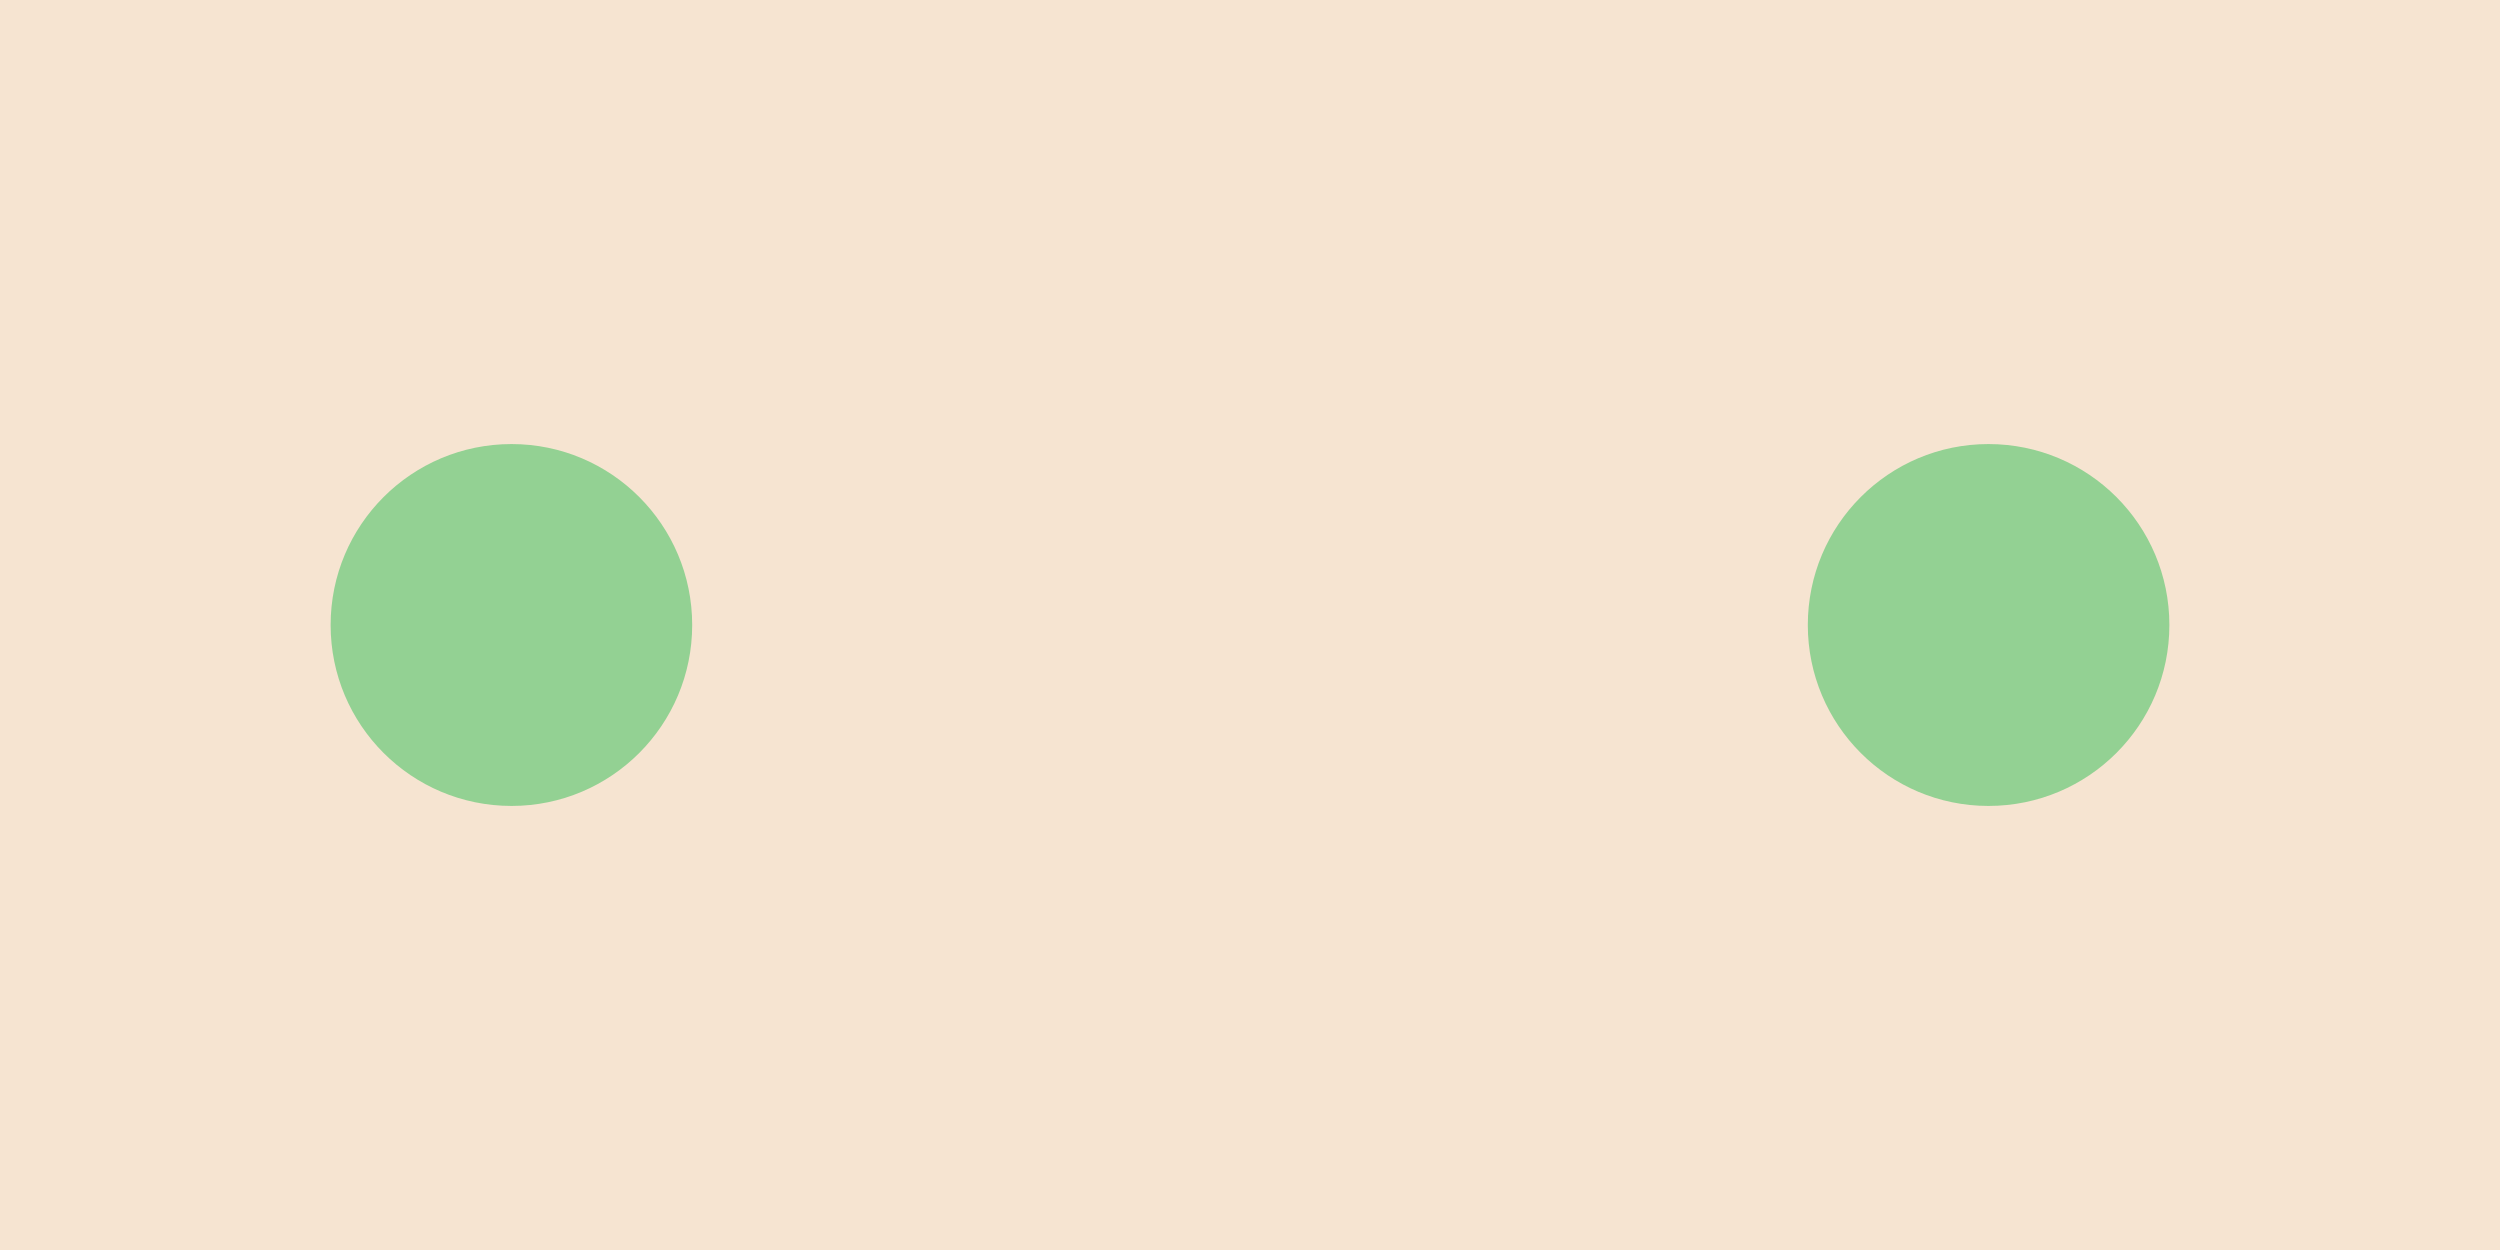
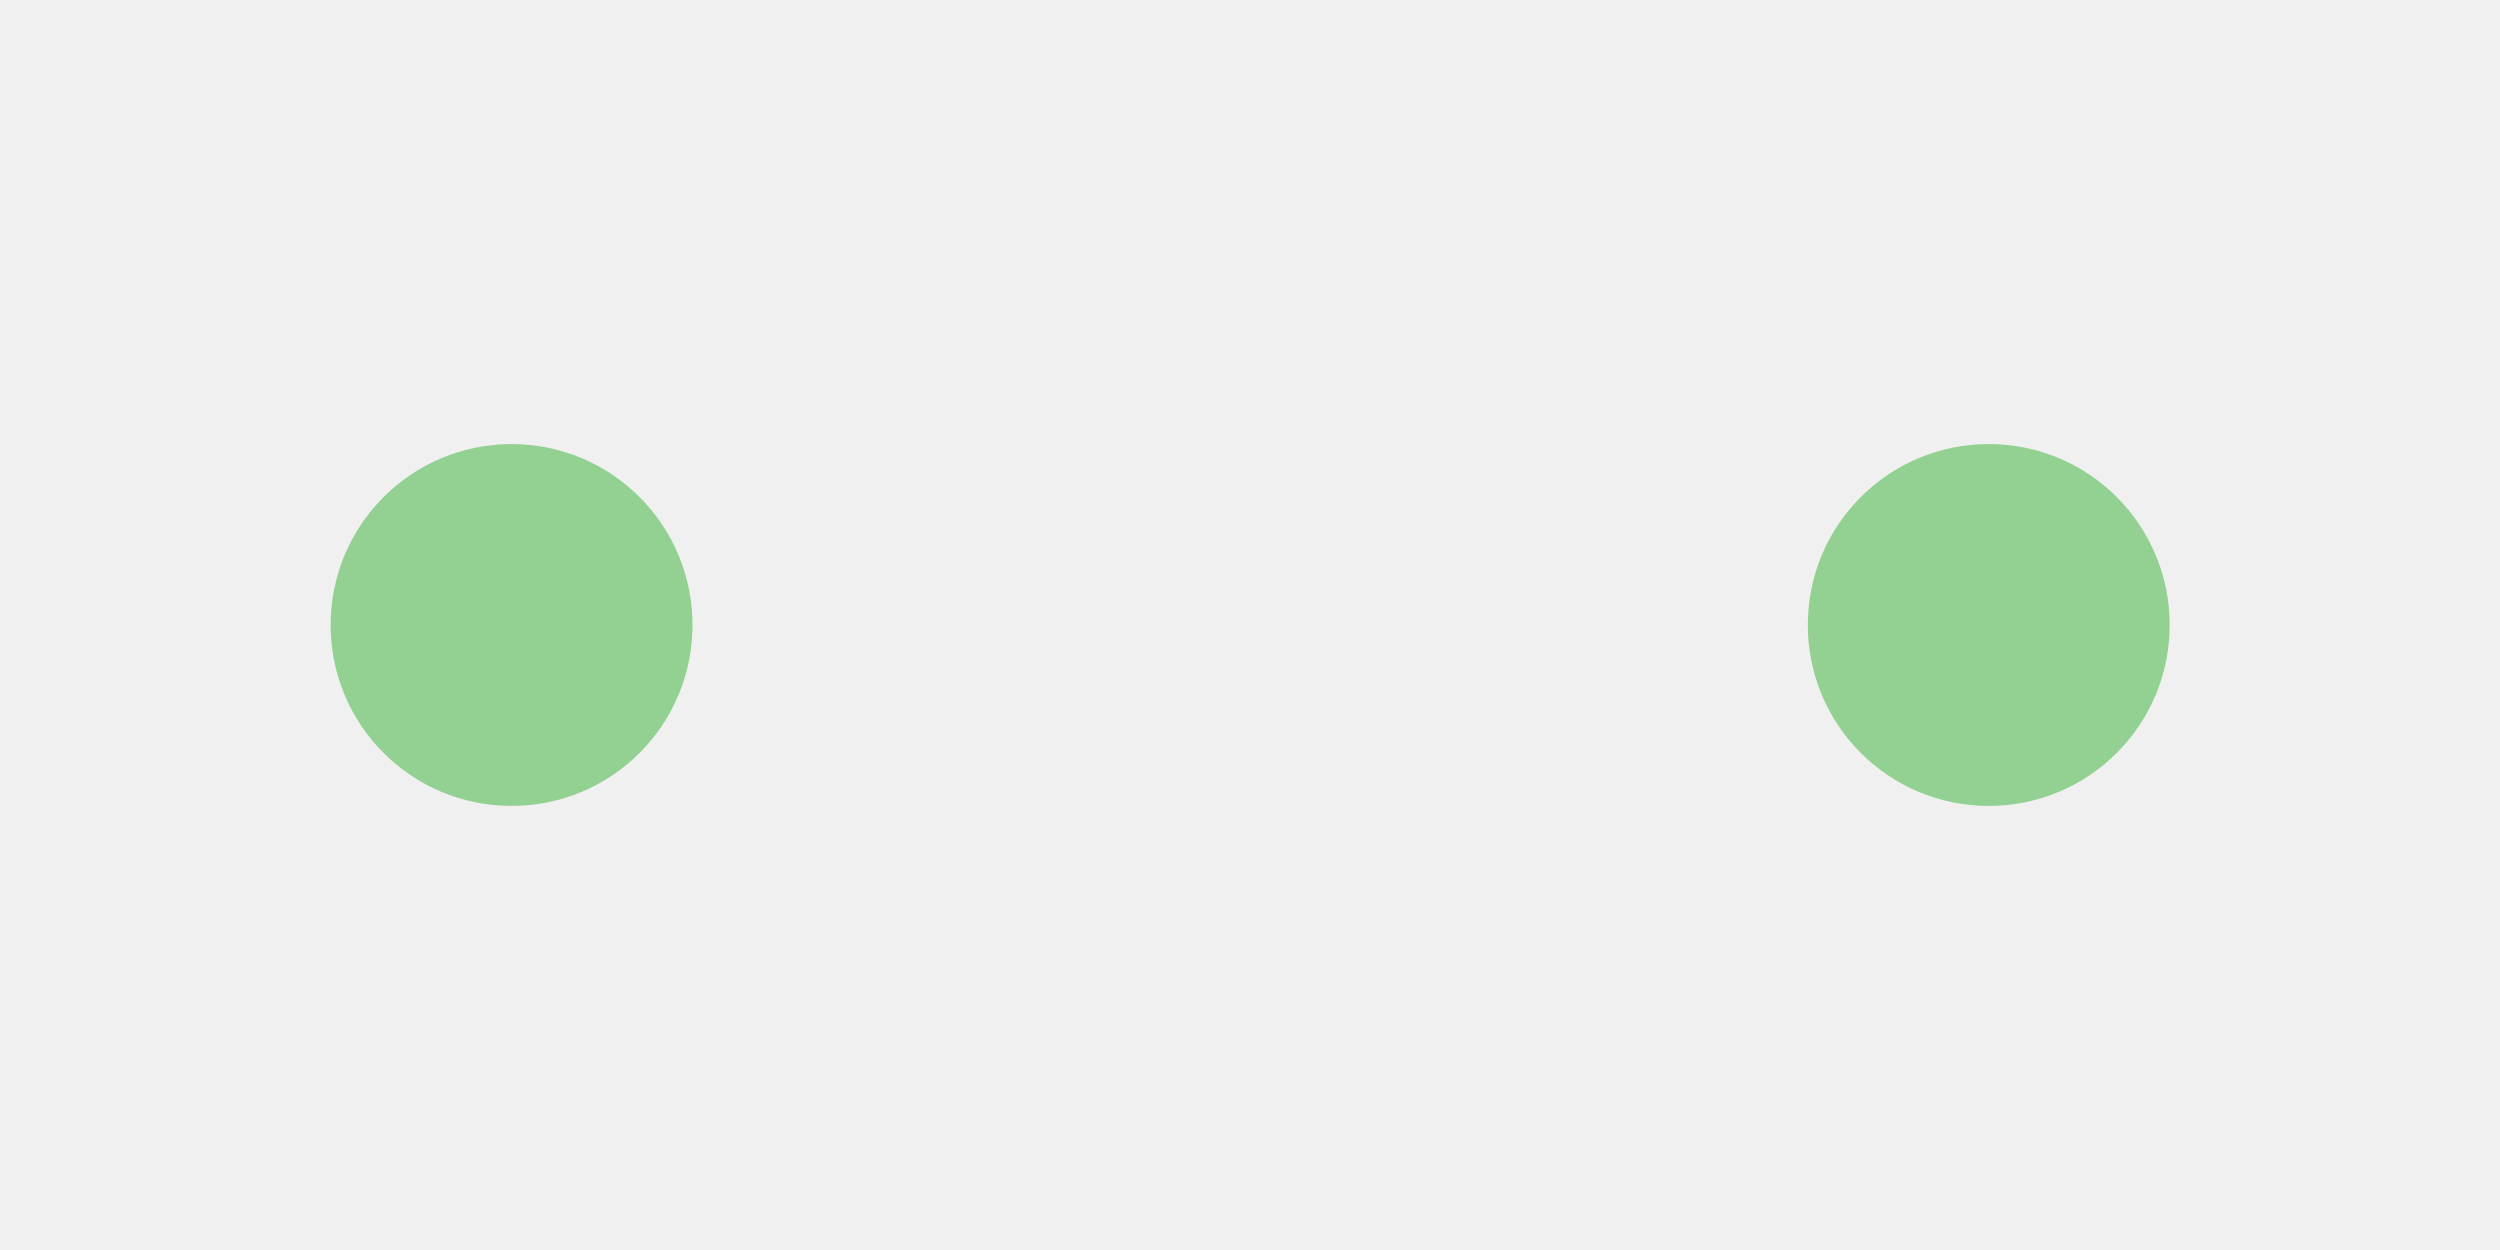
- <svg xmlns="http://www.w3.org/2000/svg" width="8" height="4" viewBox="0 0 8 4" fill="none">
-   <g clip-path="url(#clip0)">
-     <path d="M8 0H0V4H8V0Z" fill="#F6E3CF" fill-opacity="0.941" />
-     <path d="M2.215 2C2.215 1.68 1.956 1.421 1.637 1.421C1.317 1.421 1.058 1.68 1.058 2C1.058 2.32 1.317 2.579 1.637 2.579C1.956 2.579 2.215 2.32 2.215 2Z" fill="#93D193" />
-     <path d="M6.942 2C6.942 1.68 6.683 1.421 6.363 1.421C6.044 1.421 5.785 1.68 5.785 2C5.785 2.32 6.044 2.579 6.363 2.579C6.683 2.579 6.942 2.32 6.942 2Z" fill="#93D193" />
-   </g>
-   <defs>
+ <svg xmlns="http://www.w3.org/2000/svg" width="8" height="4" viewBox="0 0 8 4" fill="none" version="1.1" id="svg15">
+   <path style="fill:#93d193" id="path4" d="m 5.785,2 c 0,-0.32 0.259,-0.579 0.579,-0.579 0.32,0 0.579,0.259 0.579,0.579 0,0.32 -0.259,0.579 -0.579,0.579 -0.32,0 -0.579,-0.259 -0.579,-0.579 z" />
+   <path style="fill:#93d193" id="path6" d="m 1.058,2 c 0,-0.32 0.259,-0.579 0.579,-0.579 0.32,0 0.579,0.259 0.579,0.579 0,0.32 -0.259,0.579 -0.579,0.579 -0.32,0 -0.579,-0.259 -0.579,-0.579 z" />
+   <defs id="defs13">
    <clipPath id="clip0">
-       <path d="M0 0H8V4H0V0Z" fill="white" />
+       <path d="M0 0H8V4H0V0Z" fill="white" id="path10" />
    </clipPath>
  </defs>
</svg>
